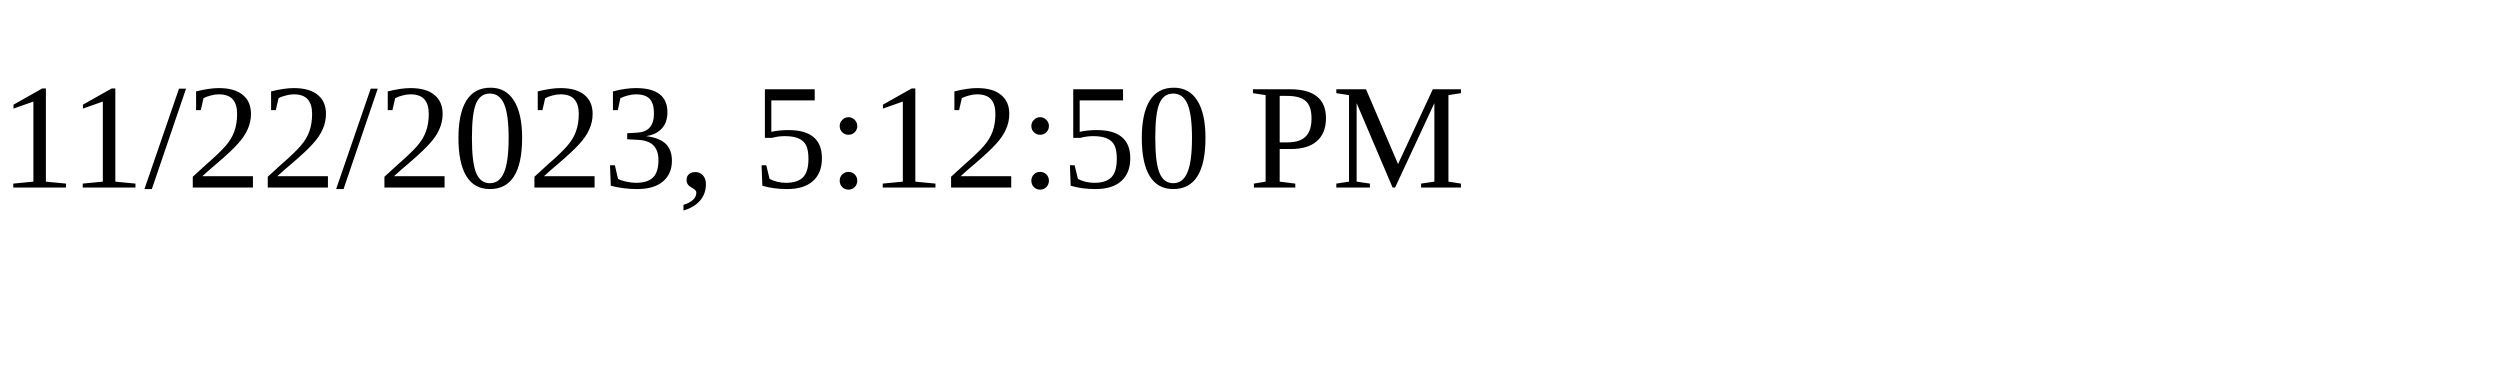
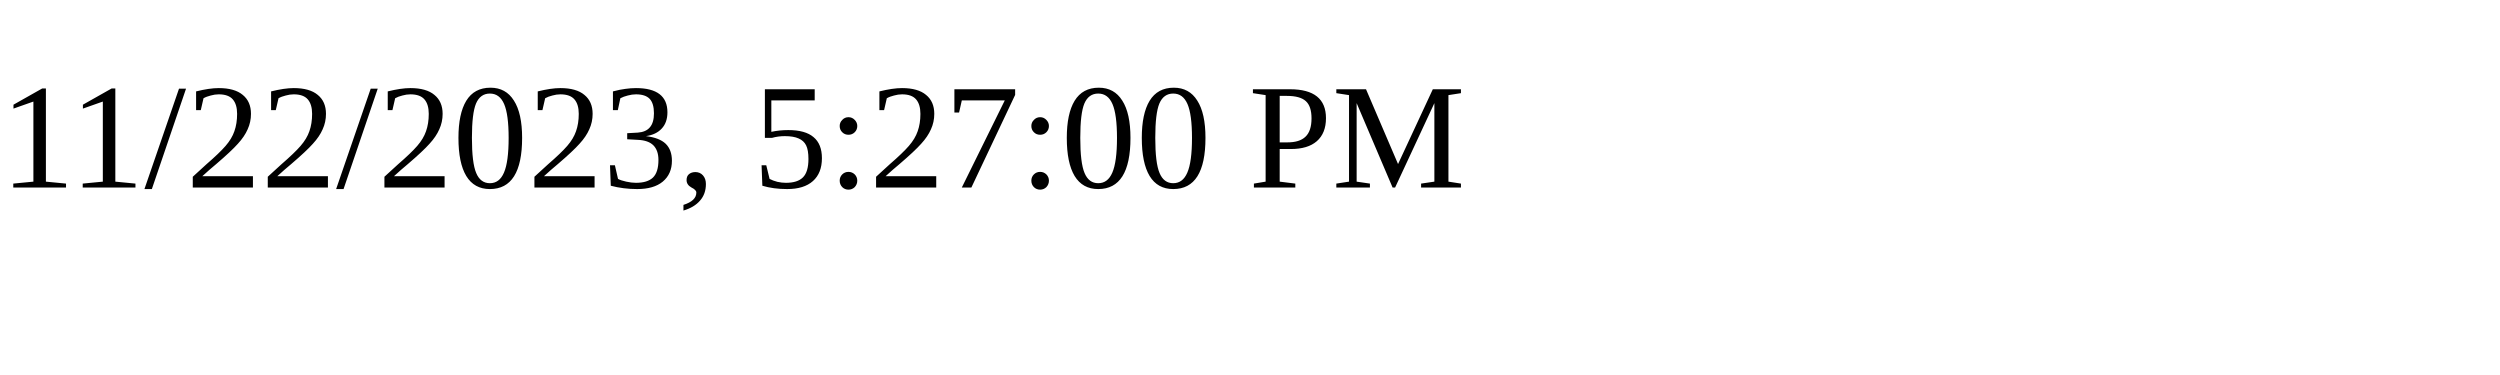
<svg xmlns="http://www.w3.org/2000/svg" height="30" width="200">
-   <text x="0" y="15">11/22/2023, 5:12:50 PM</text>
+   <text x="0" y="15">11/22/2023, 5:27:00 PM</text>
</svg>
